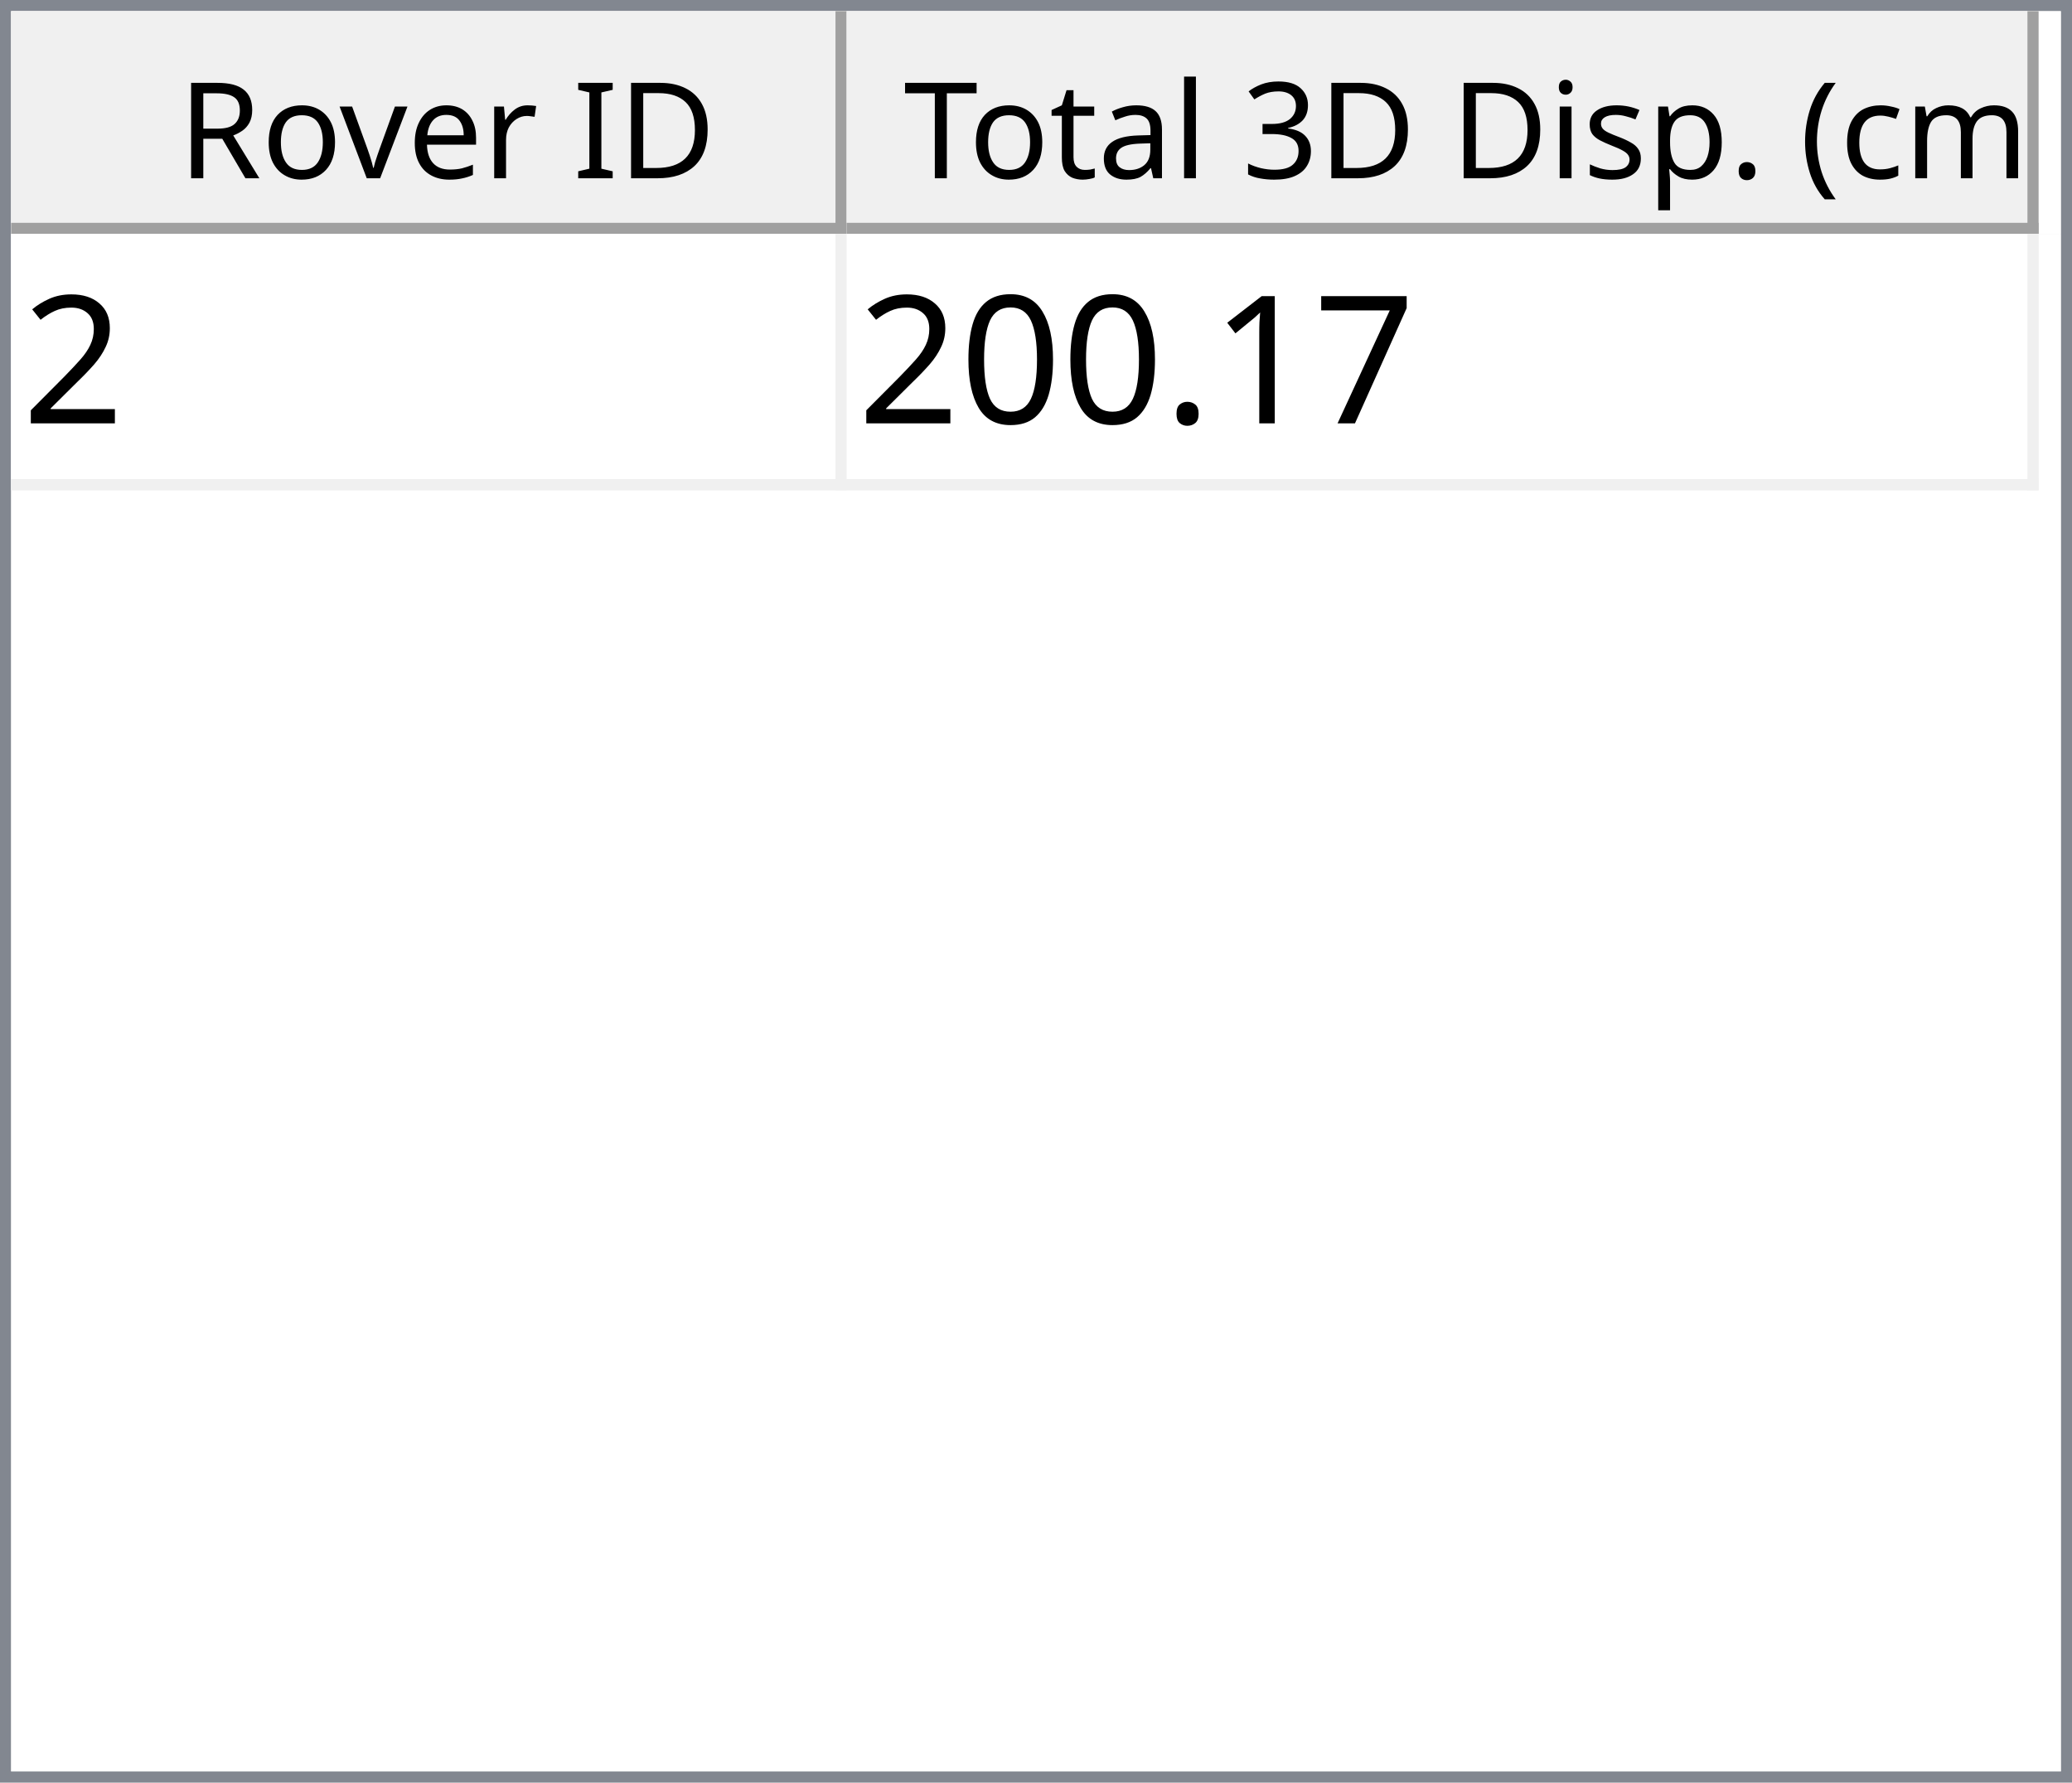
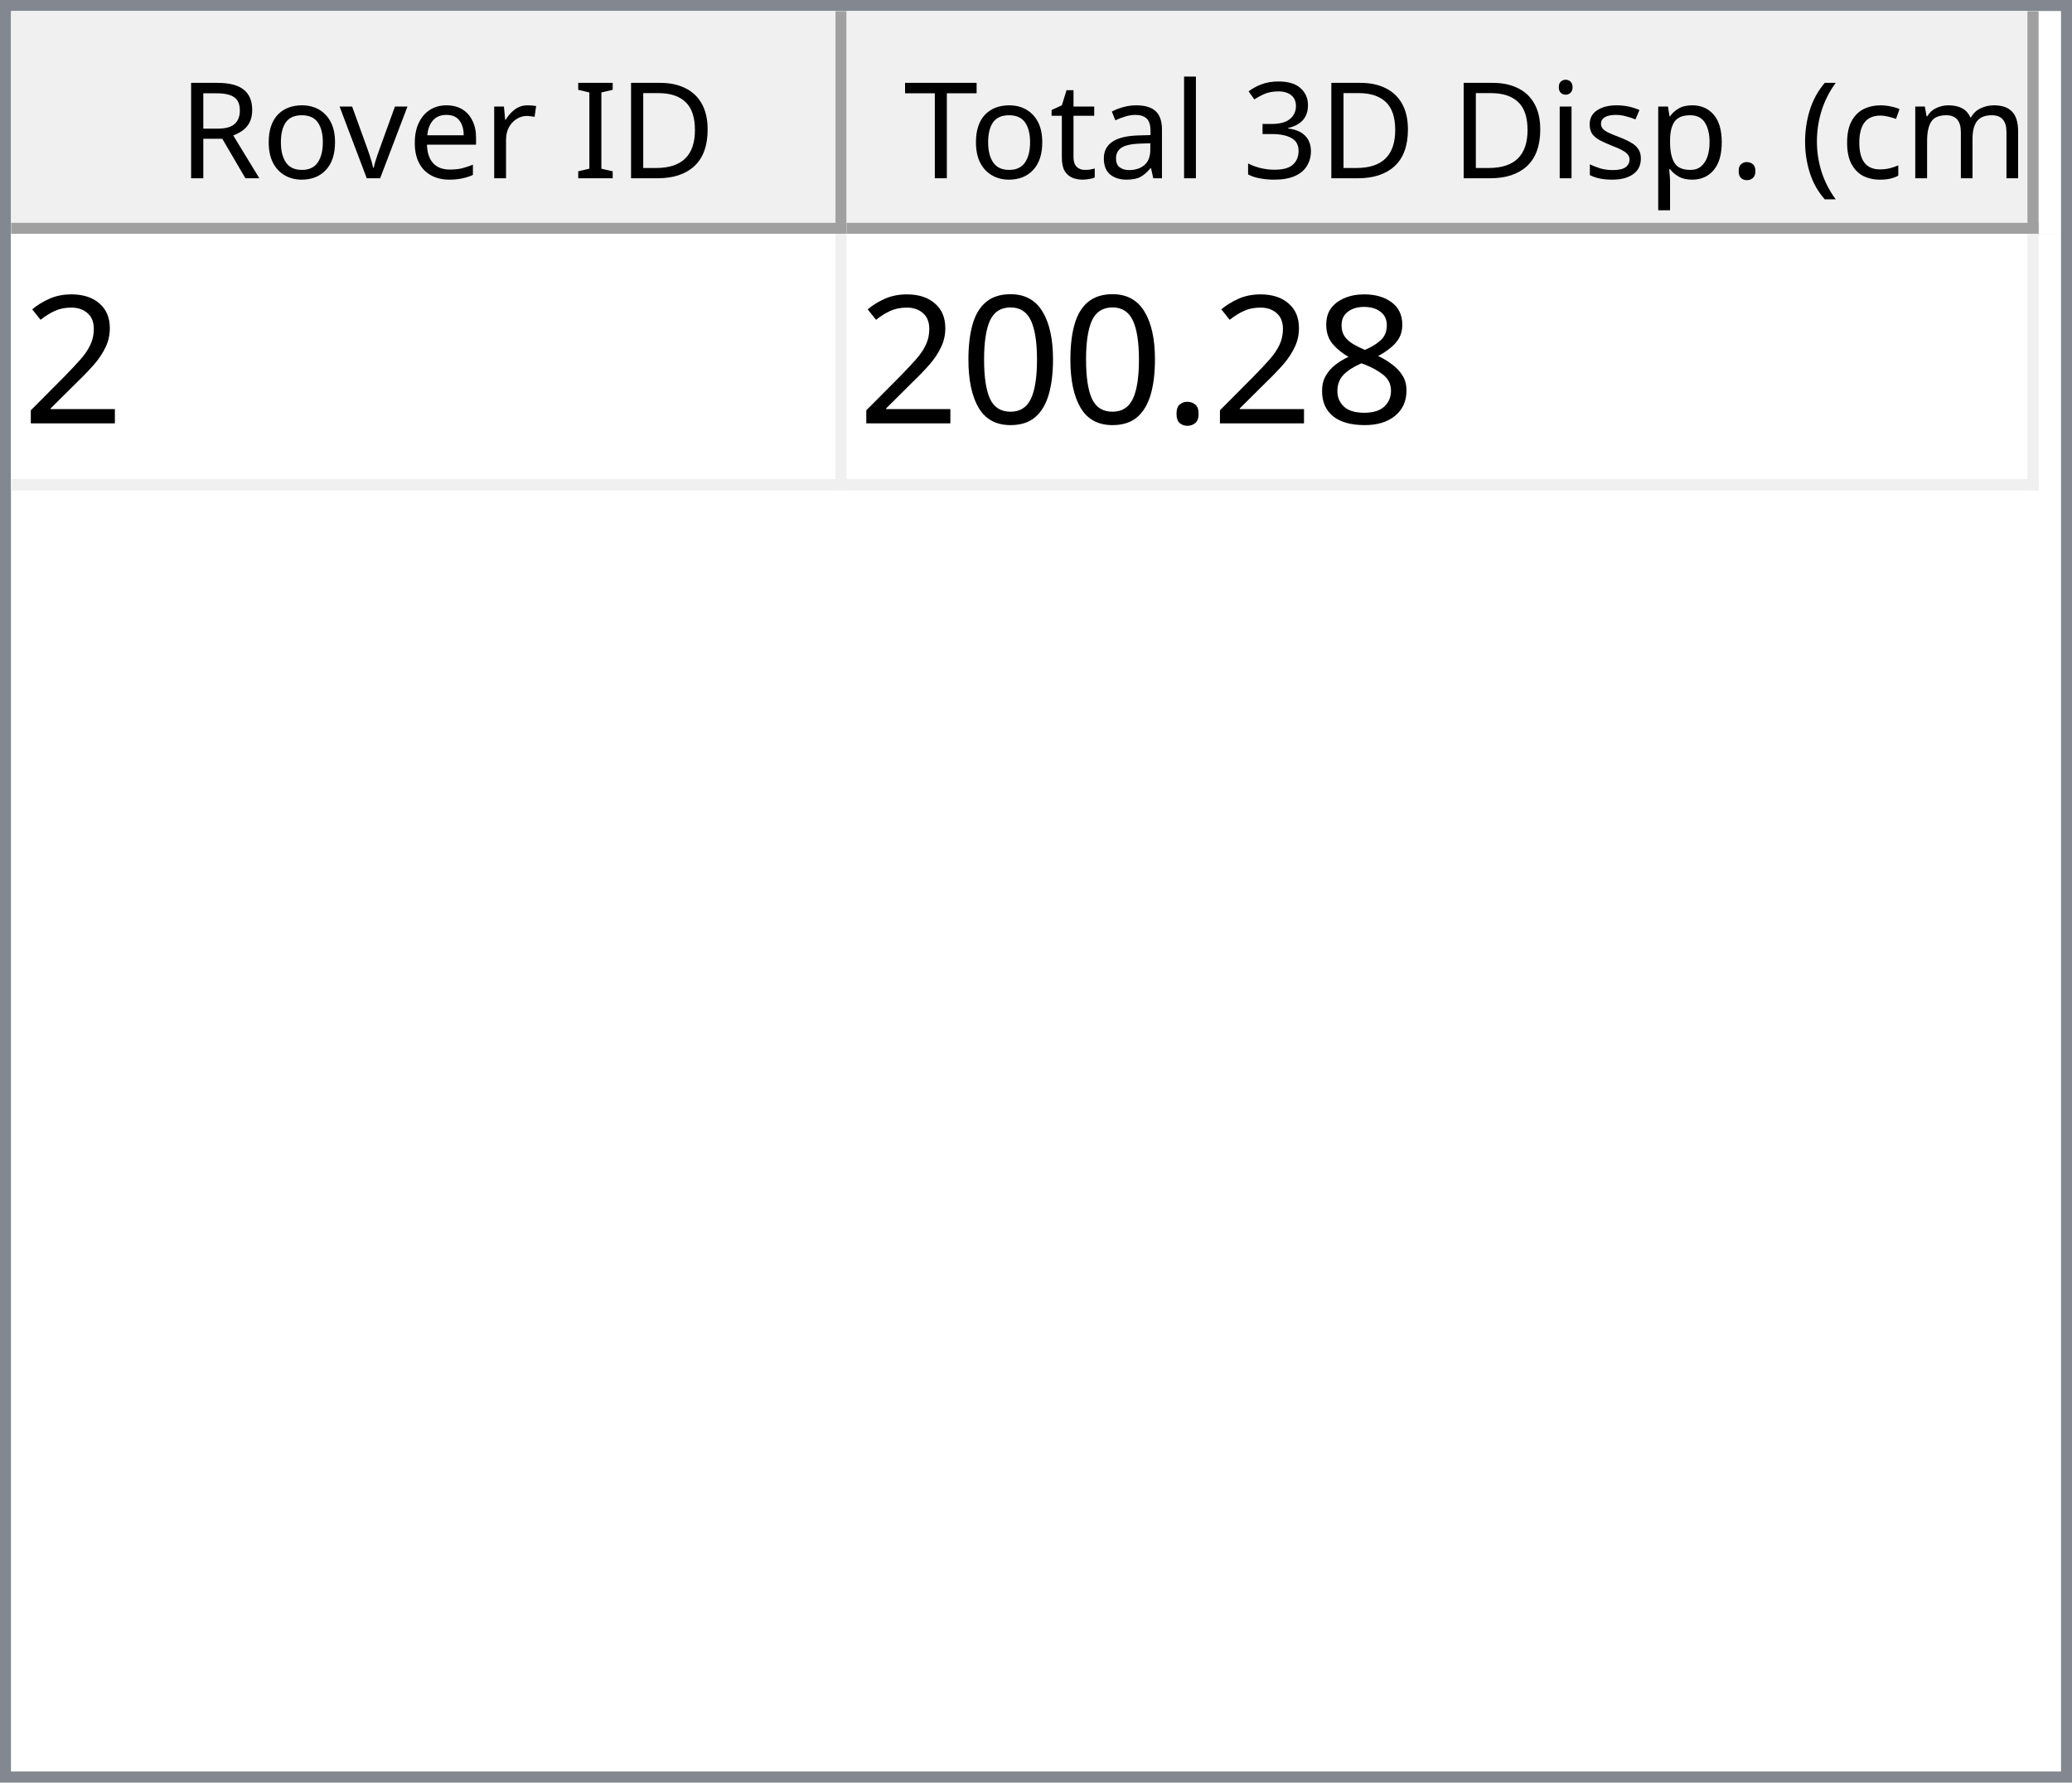
<svg xmlns="http://www.w3.org/2000/svg" style="fill-opacity:1; color-rendering:auto; color-interpolation:auto; text-rendering:auto; stroke:black; stroke-linecap:square; stroke-miterlimit:10; shape-rendering:auto; stroke-opacity:1; fill:black; stroke-dasharray:none; font-weight:normal; stroke-width:1; font-family:'Dialog'; font-style:normal; stroke-linejoin:miter; font-size:12px; stroke-dashoffset:0; image-rendering:auto;" width="186" height="160">
  <defs id="genericDefs" />
  <g>
    <defs id="defs1">
      <clipPath clipPathUnits="userSpaceOnUse" id="clipPath1">
        <path d="M0 0 L186 0 L186 160 L0 160 L0 0 Z" />
      </clipPath>
      <clipPath clipPathUnits="userSpaceOnUse" id="clipPath2">
        <path d="M0 0 L0 160 L186 160 L186 0 Z" />
      </clipPath>
      <clipPath clipPathUnits="userSpaceOnUse" id="clipPath3">
        <path d="M0 0 L0 20 L184 20 L184 0 Z" />
      </clipPath>
      <clipPath clipPathUnits="userSpaceOnUse" id="clipPath4">
        <path d="M0 0 L0 20 L75 20 L75 0 Z" />
      </clipPath>
      <clipPath clipPathUnits="userSpaceOnUse" id="clipPath5">
        <path d="M1 1 L1 19 L74 19 L74 1 Z" />
      </clipPath>
      <clipPath clipPathUnits="userSpaceOnUse" id="clipPath6">
        <path d="M0 0 L0 18 L73 18 L73 0 Z" />
      </clipPath>
      <clipPath clipPathUnits="userSpaceOnUse" id="clipPath7">
        <path d="M-0.5 -0.5 L-0.5 19.5 L74.5 19.5 L74.5 -0.5 Z" />
      </clipPath>
      <clipPath clipPathUnits="userSpaceOnUse" id="clipPath8">
        <path d="M0 0 L0 20 L107 20 L107 0 Z" />
      </clipPath>
      <clipPath clipPathUnits="userSpaceOnUse" id="clipPath9">
        <path d="M1 1 L1 19 L106 19 L106 1 Z" />
      </clipPath>
      <clipPath clipPathUnits="userSpaceOnUse" id="clipPath10">
        <path d="M0 0 L0 18 L105 18 L105 0 Z" />
      </clipPath>
      <clipPath clipPathUnits="userSpaceOnUse" id="clipPath11">
        <path d="M-0.5 -0.5 L-0.5 19.5 L106.5 19.5 L106.5 -0.5 Z" />
      </clipPath>
      <clipPath clipPathUnits="userSpaceOnUse" id="clipPath12">
        <path d="M0 0 L0 138 L184 138 L184 0 Z" />
      </clipPath>
      <clipPath clipPathUnits="userSpaceOnUse" id="clipPath13">
        <path d="M0 0 L0 23 L182 23 L182 0 Z" />
      </clipPath>
      <clipPath clipPathUnits="userSpaceOnUse" id="clipPath14">
        <path d="M-0.5 -0.5 L-0.5 22.5 L181.5 22.5 L181.5 -0.5 Z" />
      </clipPath>
      <clipPath clipPathUnits="userSpaceOnUse" id="clipPath15">
        <path d="M0 0 L0 22 L74 22 L74 0 Z" />
      </clipPath>
      <clipPath clipPathUnits="userSpaceOnUse" id="clipPath16">
        <path d="M0 0 L0 22 L106 22 L106 0 Z" />
      </clipPath>
      <font horiz-adv-x="64.551" id="font1">
        <font-face ascent="107.91" descent="25.098" units-per-em="100" style="font-style:normal; font-family:Segoe UI; font-weight:normal;" />
        <missing-glyph horiz-adv-x="64.551" d="M8.109 0 L8.109 68.266 L56.453 68.266 L56.453 0 L8.109 0 ZM15.328 7.234 L49.219 7.234 L49.219 61.031 L15.328 61.031 L15.328 7.234 Z" />
        <glyph unicode="D" horiz-adv-x="70.117" d="M9.188 0 L9.188 70.016 L28.516 70.016 Q65.531 70.016 65.531 35.891 Q65.531 19.672 55.25 9.836 Q44.969 0 27.734 0 L9.188 0 ZM17.391 62.594 L17.391 7.422 L27.828 7.422 Q41.609 7.422 49.273 14.797 Q56.938 22.172 56.938 35.688 Q56.938 62.594 28.328 62.594 L17.391 62.594 Z" />
        <glyph unicode="I" horiz-adv-x="26.611" d="M17.391 0 L9.188 0 L9.188 70.016 L17.391 70.016 L17.391 0 Z" />
        <glyph unicode=" " horiz-adv-x="27.393" d="" />
        <glyph unicode="r" horiz-adv-x="34.766" d="M34.188 41.891 Q32.078 43.5 28.125 43.5 Q23 43.5 19.555 38.672 Q16.109 33.844 16.109 25.484 L16.109 0 L8.109 0 L8.109 50 L16.109 50 L16.109 39.703 L16.312 39.703 Q18.016 44.969 21.531 47.922 Q25.047 50.875 29.391 50.875 Q32.516 50.875 34.188 50.203 L34.188 41.891 Z" />
        <glyph unicode="e" horiz-adv-x="52.295" d="M48.297 23 L12.984 23 Q13.188 14.656 17.484 10.109 Q21.781 5.562 29.297 5.562 Q37.75 5.562 44.828 11.141 L44.828 3.609 Q38.234 -1.172 27.391 -1.172 Q16.797 -1.172 10.742 5.641 Q4.688 12.453 4.688 24.812 Q4.688 36.469 11.305 43.82 Q17.922 51.172 27.734 51.172 Q37.547 51.172 42.922 44.828 Q48.297 38.484 48.297 27.203 L48.297 23 ZM40.094 29.781 Q40.047 36.719 36.75 40.578 Q33.453 44.438 27.594 44.438 Q21.922 44.438 17.969 40.383 Q14.016 36.328 13.094 29.781 L40.094 29.781 Z" />
        <glyph unicode="v" horiz-adv-x="47.9" d="M47.406 50 L27.484 0 L19.625 0 L0.688 50 L9.469 50 L22.172 13.672 Q23.578 9.672 23.922 6.688 L24.125 6.688 Q24.609 10.453 25.688 13.484 L38.969 50 L47.406 50 Z" />
        <glyph unicode="o" horiz-adv-x="58.594" d="M29 -1.172 Q17.922 -1.172 11.305 5.836 Q4.688 12.844 4.688 24.422 Q4.688 37.016 11.57 44.094 Q18.453 51.172 30.172 51.172 Q41.359 51.172 47.633 44.289 Q53.906 37.406 53.906 25.203 Q53.906 13.234 47.141 6.031 Q40.375 -1.172 29 -1.172 ZM29.594 44.438 Q21.875 44.438 17.383 39.188 Q12.891 33.938 12.891 24.703 Q12.891 15.828 17.43 10.695 Q21.969 5.562 29.594 5.562 Q37.359 5.562 41.531 10.594 Q45.703 15.625 45.703 24.906 Q45.703 34.281 41.531 39.359 Q37.359 44.438 29.594 44.438 Z" />
        <glyph unicode="R" horiz-adv-x="59.814" d="M59.375 0 L49.609 0 L37.891 19.625 Q36.281 22.359 34.766 24.289 Q33.25 26.219 31.664 27.438 Q30.078 28.656 28.25 29.219 Q26.422 29.781 24.125 29.781 L17.391 29.781 L17.391 0 L9.188 0 L9.188 70.016 L30.078 70.016 Q34.672 70.016 38.555 68.867 Q42.438 67.719 45.289 65.375 Q48.141 63.031 49.758 59.547 Q51.375 56.062 51.375 51.375 Q51.375 47.703 50.273 44.656 Q49.172 41.609 47.148 39.211 Q45.125 36.812 42.266 35.133 Q39.406 33.453 35.844 32.516 L35.844 32.328 Q37.594 31.547 38.891 30.547 Q40.188 29.547 41.359 28.18 Q42.531 26.812 43.68 25.078 Q44.828 23.344 46.234 21.047 L59.375 0 ZM17.391 62.594 L17.391 37.203 L28.516 37.203 Q31.594 37.203 34.203 38.133 Q36.812 39.062 38.719 40.797 Q40.625 42.531 41.703 45.047 Q42.781 47.562 42.781 50.688 Q42.781 56.297 39.141 59.445 Q35.5 62.594 28.609 62.594 L17.391 62.594 Z" />
        <glyph unicode=")" horiz-adv-x="30.176" d="M8.297 -15.922 L1.172 -15.922 Q16.406 2.344 16.406 26.812 Q16.406 51.469 1.078 70.016 L8.297 70.016 Q23.531 52.156 23.531 26.703 Q23.531 1.375 8.297 -15.922 Z" />
        <glyph unicode="m" horiz-adv-x="86.133" d="M79.109 0 L71.094 0 L71.094 28.719 Q71.094 37.016 68.531 40.727 Q65.969 44.438 59.906 44.438 Q54.781 44.438 51.195 39.75 Q47.609 35.062 47.609 28.516 L47.609 0 L39.594 0 L39.594 29.688 Q39.594 44.438 28.219 44.438 Q22.953 44.438 19.531 40.016 Q16.109 35.594 16.109 28.516 L16.109 0 L8.109 0 L8.109 50 L16.109 50 L16.109 42.094 L16.312 42.094 Q21.625 51.172 31.844 51.172 Q36.969 51.172 40.773 48.312 Q44.578 45.453 46 40.828 Q51.562 51.172 62.594 51.172 Q79.109 51.172 79.109 30.812 L79.109 0 Z" />
        <glyph unicode="c" horiz-adv-x="46.191" d="M42.188 2.297 Q36.422 -1.172 28.516 -1.172 Q17.828 -1.172 11.258 5.789 Q4.688 12.75 4.688 23.828 Q4.688 36.188 11.766 43.68 Q18.844 51.172 30.672 51.172 Q37.25 51.172 42.281 48.734 L42.281 40.531 Q36.719 44.438 30.375 44.438 Q22.703 44.438 17.797 38.945 Q12.891 33.453 12.891 24.516 Q12.891 15.719 17.508 10.641 Q22.125 5.562 29.891 5.562 Q36.422 5.562 42.188 9.906 L42.188 2.297 Z" />
        <glyph unicode="(" horiz-adv-x="30.176" d="M29.109 -15.922 L21.969 -15.922 Q6.844 1.375 6.844 26.703 Q6.844 52.156 21.969 70.016 L29.203 70.016 Q13.875 51.469 13.875 26.812 Q13.875 2.344 29.109 -15.922 Z" />
        <glyph unicode="." horiz-adv-x="21.68" d="M10.891 -1.078 Q8.641 -1.078 7.055 0.539 Q5.469 2.156 5.469 4.391 Q5.469 6.641 7.055 8.273 Q8.641 9.906 10.891 9.906 Q13.188 9.906 14.797 8.273 Q16.406 6.641 16.406 4.391 Q16.406 2.156 14.797 0.539 Q13.188 -1.078 10.891 -1.078 Z" />
        <glyph unicode="p" horiz-adv-x="58.789" d="M16.312 7.234 L16.109 7.234 L16.109 -23 L8.109 -23 L8.109 50 L16.109 50 L16.109 41.219 L16.312 41.219 Q22.219 51.172 33.594 51.172 Q43.266 51.172 48.688 44.461 Q54.109 37.75 54.109 26.469 Q54.109 13.922 48 6.375 Q41.891 -1.172 31.297 -1.172 Q21.578 -1.172 16.312 7.234 ZM16.109 27.391 L16.109 20.406 Q16.109 14.203 20.141 9.883 Q24.172 5.562 30.375 5.562 Q37.641 5.562 41.773 11.133 Q45.906 16.703 45.906 26.609 Q45.906 34.969 42.047 39.703 Q38.188 44.438 31.594 44.438 Q24.609 44.438 20.359 39.578 Q16.109 34.719 16.109 27.391 Z" />
        <glyph unicode="s" horiz-adv-x="42.432" d="M5.078 1.812 L5.078 10.406 Q11.625 5.562 19.484 5.562 Q30.031 5.562 30.031 12.594 Q30.031 14.594 29.125 15.992 Q28.219 17.391 26.68 18.461 Q25.141 19.531 23.07 20.383 Q21 21.234 18.609 22.172 Q15.281 23.484 12.766 24.828 Q10.25 26.172 8.57 27.859 Q6.891 29.547 6.031 31.695 Q5.172 33.844 5.172 36.719 Q5.172 40.234 6.789 42.945 Q8.406 45.656 11.086 47.484 Q13.766 49.312 17.211 50.242 Q20.656 51.172 24.312 51.172 Q30.812 51.172 35.938 48.922 L35.938 40.828 Q30.422 44.438 23.25 44.438 Q21 44.438 19.195 43.922 Q17.391 43.406 16.094 42.477 Q14.797 41.547 14.086 40.258 Q13.375 38.969 13.375 37.406 Q13.375 35.453 14.086 34.133 Q14.797 32.812 16.164 31.789 Q17.531 30.766 19.484 29.938 Q21.438 29.109 23.922 28.125 Q27.25 26.859 29.883 25.516 Q32.516 24.172 34.375 22.484 Q36.234 20.797 37.234 18.602 Q38.234 16.406 38.234 13.375 Q38.234 9.672 36.602 6.938 Q34.969 4.203 32.234 2.398 Q29.5 0.594 25.93 -0.289 Q22.359 -1.172 18.453 -1.172 Q10.75 -1.172 5.078 1.812 Z" />
        <glyph unicode="i" horiz-adv-x="24.219" d="M12.203 62.703 Q10.062 62.703 8.547 64.164 Q7.031 65.625 7.031 67.875 Q7.031 70.125 8.547 71.609 Q10.062 73.094 12.203 73.094 Q14.406 73.094 15.945 71.609 Q17.484 70.125 17.484 67.875 Q17.484 65.719 15.945 64.211 Q14.406 62.703 12.203 62.703 ZM16.109 0 L8.109 0 L8.109 50 L16.109 50 L16.109 0 Z" />
        <glyph unicode="3" horiz-adv-x="53.906" d="M46.531 19.828 Q46.531 15.094 44.75 11.211 Q42.969 7.328 39.719 4.57 Q36.469 1.812 31.93 0.297 Q27.391 -1.219 21.922 -1.219 Q11.922 -1.219 6 2.594 L6 11.188 Q13.094 5.609 22.219 5.609 Q25.875 5.609 28.828 6.539 Q31.781 7.469 33.906 9.227 Q36.031 10.984 37.18 13.477 Q38.328 15.969 38.328 19.094 Q38.328 32.812 18.797 32.812 L12.984 32.812 L12.984 39.594 L18.5 39.594 Q35.797 39.594 35.797 52.484 Q35.797 64.406 22.609 64.406 Q15.188 64.406 8.688 59.422 L8.688 67.188 Q15.375 71.188 24.609 71.188 Q29 71.188 32.57 69.969 Q36.141 68.75 38.68 66.555 Q41.219 64.359 42.609 61.281 Q44 58.203 44 54.5 Q44 40.672 30.031 36.719 L30.031 36.531 Q33.594 36.141 36.625 34.797 Q39.656 33.453 41.852 31.305 Q44.047 29.156 45.289 26.25 Q46.531 23.344 46.531 19.828 Z" />
        <glyph unicode="l" horiz-adv-x="24.219" d="M16.109 0 L8.109 0 L8.109 74.031 L16.109 74.031 L16.109 0 Z" />
        <glyph unicode="a" horiz-adv-x="50.879" d="M43.891 0 L35.891 0 L35.891 7.812 L35.688 7.812 Q30.469 -1.172 20.312 -1.172 Q12.844 -1.172 8.617 2.781 Q4.391 6.734 4.391 13.281 Q4.391 27.297 20.906 29.594 L35.891 31.688 Q35.891 44.438 25.594 44.438 Q16.547 44.438 9.281 38.281 L9.281 46.484 Q16.656 51.172 26.266 51.172 Q43.891 51.172 43.891 32.516 L43.891 0 ZM35.891 25.297 L23.828 23.641 Q18.266 22.859 15.43 20.875 Q12.594 18.891 12.594 13.875 Q12.594 10.203 15.211 7.883 Q17.828 5.562 22.172 5.562 Q28.125 5.562 32.008 9.742 Q35.891 13.922 35.891 20.312 L35.891 25.297 Z" />
        <glyph unicode="t" horiz-adv-x="33.887" d="M31.297 0.484 Q28.469 -1.078 23.828 -1.078 Q10.688 -1.078 10.688 13.578 L10.688 43.172 L2.094 43.172 L2.094 50 L10.688 50 L10.688 62.203 L18.703 64.797 L18.703 50 L31.297 50 L31.297 43.172 L18.703 43.172 L18.703 14.984 Q18.703 9.969 20.414 7.82 Q22.125 5.672 26.078 5.672 Q29.109 5.672 31.297 7.328 L31.297 0.484 Z" />
        <glyph unicode="T" horiz-adv-x="52.393" d="M50.594 62.594 L30.375 62.594 L30.375 0 L22.172 0 L22.172 62.594 L2 62.594 L2 70.016 L50.594 70.016 L50.594 62.594 Z" />
      </font>
      <font horiz-adv-x="75.0" id="font2">
        <font-face ascent="100.537" descent="21.973" units-per-em="100" style="font-style:normal; font-family:sans-serif; font-weight:normal;" />
        <missing-glyph horiz-adv-x="75.0" d="M12.5 0 L12.5 62.5 L62.5 62.5 L62.5 0 L12.5 0 ZM14.062 1.562 L60.938 1.562 L60.938 60.938 L14.062 60.938 L14.062 1.562 Z" />
        <glyph unicode="2" horiz-adv-x="55.615" d="M50.344 8.453 L50.344 0 L3.031 0 Q2.938 3.172 4.047 6.109 Q5.859 10.938 9.836 15.625 Q13.812 20.312 21.344 26.469 Q33.016 36.031 37.117 41.625 Q41.219 47.219 41.219 52.203 Q41.219 57.422 37.477 61.008 Q33.734 64.594 27.734 64.594 Q21.391 64.594 17.578 60.789 Q13.766 56.984 13.719 50.25 L4.688 51.172 Q5.609 61.281 11.664 66.578 Q17.719 71.875 27.938 71.875 Q38.234 71.875 44.242 66.164 Q50.25 60.453 50.25 52 Q50.25 47.703 48.492 43.555 Q46.734 39.406 42.656 34.812 Q38.578 30.219 29.109 22.219 Q21.188 15.578 18.945 13.211 Q16.703 10.844 15.234 8.453 L50.344 8.453 Z" />
-         <glyph unicode="7" horiz-adv-x="55.615" d="M4.734 62.203 L4.734 70.656 L51.078 70.656 L51.078 63.812 Q44.234 56.547 37.523 44.484 Q30.812 32.422 27.156 19.672 Q24.516 10.688 23.781 0 L14.75 0 Q14.891 8.453 18.062 20.414 Q21.234 32.375 27.172 43.484 Q33.109 54.594 39.797 62.203 L4.734 62.203 Z" />
-         <glyph unicode="1" horiz-adv-x="55.615" d="M37.25 0 L28.469 0 L28.469 56 Q25.297 52.984 20.141 49.953 Q14.984 46.922 10.891 45.406 L10.891 53.906 Q18.266 57.375 23.781 62.305 Q29.297 67.234 31.594 71.875 L37.25 71.875 L37.25 0 Z" />
+         <glyph unicode="8" horiz-adv-x="55.615" d="M17.672 38.812 Q12.203 40.828 9.57 44.539 Q6.938 48.25 6.938 53.422 Q6.938 61.234 12.555 66.555 Q18.172 71.875 27.484 71.875 Q36.859 71.875 42.578 66.43 Q48.297 60.984 48.297 53.172 Q48.297 48.188 45.68 44.508 Q43.062 40.828 37.75 38.812 Q44.344 36.672 47.781 31.883 Q51.219 27.094 51.219 20.453 Q51.219 11.281 44.727 5.031 Q38.234 -1.219 27.641 -1.219 Q17.047 -1.219 10.547 5.055 Q4.047 11.328 4.047 20.703 Q4.047 27.688 7.594 32.398 Q11.141 37.109 17.672 38.812 ZM15.922 53.719 Q15.922 48.641 19.195 45.414 Q22.469 42.188 27.688 42.188 Q32.766 42.188 36.016 45.383 Q39.266 48.578 39.266 53.219 Q39.266 58.062 35.914 61.359 Q32.562 64.656 27.594 64.656 Q22.562 64.656 19.242 61.43 Q15.922 58.203 15.922 53.719 ZM13.094 20.656 Q13.094 16.891 14.875 13.375 Q16.656 9.859 20.172 7.93 Q23.688 6 27.734 6 Q34.031 6 38.133 10.055 Q42.234 14.109 42.234 20.359 Q42.234 26.703 38.016 30.859 Q33.797 35.016 27.438 35.016 Q21.234 35.016 17.164 30.914 Q13.094 26.812 13.094 20.656 Z" />
        <glyph unicode="." horiz-adv-x="27.783" d="M9.078 0 L9.078 10.016 L19.094 10.016 L19.094 0 L9.078 0 Z" />
        <glyph unicode="0" horiz-adv-x="55.615" d="M4.156 35.297 Q4.156 48 6.766 55.742 Q9.375 63.484 14.523 67.68 Q19.672 71.875 27.484 71.875 Q33.25 71.875 37.594 69.555 Q41.938 67.234 44.773 62.867 Q47.609 58.5 49.219 52.227 Q50.828 45.953 50.828 35.297 Q50.828 22.703 48.242 14.969 Q45.656 7.234 40.508 3.008 Q35.359 -1.219 27.484 -1.219 Q17.141 -1.219 11.234 6.203 Q4.156 15.141 4.156 35.297 ZM13.188 35.297 Q13.188 17.672 17.312 11.836 Q21.438 6 27.484 6 Q33.547 6 37.672 11.859 Q41.797 17.719 41.797 35.297 Q41.797 52.984 37.672 58.789 Q33.547 64.594 27.391 64.594 Q21.344 64.594 17.719 59.469 Q13.188 52.938 13.188 35.297 Z" />
      </font>
    </defs>
    <g style="fill:white; stroke:white;">
      <rect x="0" y="0" width="186" style="clip-path:url(#clipPath1); stroke:none;" height="160" />
    </g>
    <g style="fill:white; text-rendering:optimizeSpeed; color-rendering:optimizeSpeed; image-rendering:optimizeSpeed; shape-rendering:crispEdges; stroke:white; color-interpolation:sRGB;">
      <rect x="0" width="186" height="160" y="0" style="stroke:none;" />
      <path style="stroke:none;" d="M0 160 L186 160 L186 0 L0 0 Z" />
    </g>
    <g style="fill:rgb(240,240,240); font-family:'Segoe UI'; stroke:rgb(240,240,240);">
      <rect x="0" y="0" width="186" style="clip-path:url(#clipPath2); stroke:none;" height="160" />
    </g>
    <g style="fill:rgb(130,135,144); font-family:'Segoe UI'; stroke:rgb(130,135,144);">
      <path d="M0 0 L186 0 L186 160 L0 160 L0 0 ZM1 1 L185 1 L185 159 L1 159 L1 1 Z" style="fill-rule:evenodd; clip-path:url(#clipPath2); stroke:none;" />
    </g>
    <g style="fill:white; font-family:'Segoe UI'; stroke:white;" transform="translate(1,1)">
      <rect x="0" y="0" width="184" style="clip-path:url(#clipPath3); stroke:none;" height="20" />
    </g>
    <g style="fill:rgb(240,240,240); font-family:'Segoe UI'; stroke:rgb(240,240,240);" transform="translate(1,1)">
      <rect x="0" y="0" width="75" style="clip-path:url(#clipPath4); stroke:none;" height="20" />
    </g>
    <g style="font-family:'Segoe UI';" transform="translate(2,2)">
      <text x="14" xml:space="preserve" y="14" style="clip-path:url(#clipPath6); stroke:none;">Rover ID</text>
    </g>
    <g style="fill:rgb(160,160,160); font-family:'Segoe UI'; stroke:rgb(160,160,160); stroke-linejoin:bevel;" transform="translate(1.5,1.5)">
      <line x1="74" x2="74" y1="0" style="fill:none; clip-path:url(#clipPath7);" y2="19" />
    </g>
    <g style="fill:rgb(160,160,160); font-family:'Segoe UI'; stroke:rgb(160,160,160); stroke-linejoin:bevel;" transform="matrix(1,0,0,1,1,1) translate(0.5,0.5)">
      <line x1="0" x2="74" y1="19" style="fill:none; clip-path:url(#clipPath7);" y2="19" />
    </g>
    <g style="fill:rgb(240,240,240); font-family:'Segoe UI'; stroke:rgb(240,240,240);" transform="translate(76,1)">
      <rect x="0" y="0" width="107" style="clip-path:url(#clipPath8); stroke:none;" height="20" />
    </g>
    <g style="font-family:'Segoe UI';" transform="translate(77,2)">
      <text x="1" xml:space="preserve" y="14" style="clip-path:url(#clipPath10); stroke:none;"> Total 3D Disp. (cm)</text>
    </g>
    <g style="fill:rgb(160,160,160); font-family:'Segoe UI'; stroke:rgb(160,160,160); stroke-linejoin:bevel;" transform="translate(76.5,1.5)">
      <line x1="106" x2="106" y1="0" style="fill:none; clip-path:url(#clipPath11);" y2="19" />
    </g>
    <g style="fill:rgb(160,160,160); font-family:'Segoe UI'; stroke:rgb(160,160,160); stroke-linejoin:bevel;" transform="matrix(1,0,0,1,76,1) translate(0.5,0.5)">
      <line x1="0" x2="106" y1="19" style="fill:none; clip-path:url(#clipPath11);" y2="19" />
    </g>
    <g style="fill:white; font-family:'Segoe UI'; stroke:white;" transform="translate(1,21)">
      <rect x="0" y="0" width="184" style="clip-path:url(#clipPath12); stroke:none;" height="138" />
    </g>
    <g style="fill:rgb(240,240,240); font-size:16px; font-family:sans-serif; stroke:rgb(240,240,240);" transform="translate(1,21)">
      <rect x="0" y="0" width="182" style="clip-path:url(#clipPath13); stroke:none;" height="23" />
      <line transform="translate(0.5,0.5)" x1="0" x2="181" y1="22" style="clip-path:url(#clipPath14); fill:none; stroke-linejoin:bevel;" y2="22" />
    </g>
    <g transform="matrix(1,0,0,1,1,21) translate(0.5,0.5)" style="fill:rgb(240,240,240); font-size:16px; font-family:sans-serif; stroke:rgb(240,240,240); stroke-linejoin:bevel;">
      <line x1="74" x2="74" y1="0" style="fill:none; clip-path:url(#clipPath14);" y2="22" />
    </g>
    <g transform="matrix(1,0,0,1,1,21) translate(0.5,0.5)" style="fill:rgb(240,240,240); font-size:16px; font-family:sans-serif; stroke:rgb(240,240,240); stroke-linejoin:bevel;">
      <line x1="181" x2="181" y1="0" style="fill:none; clip-path:url(#clipPath14);" y2="22" />
    </g>
    <g style="fill:white; font-size:16px; font-family:sans-serif; stroke:white;" transform="matrix(1,0,0,1,1,21)">
      <rect x="0" y="0" width="74" style="clip-path:url(#clipPath15); stroke:none;" height="22" />
      <text x="1" y="17" style="fill:black; clip-path:url(#clipPath15); stroke:none;" xml:space="preserve">2</text>
    </g>
    <g style="fill:white; font-size:16px; font-family:sans-serif; stroke:white;" transform="matrix(1,0,0,1,1,21) translate(75,0)">
      <rect x="0" y="0" width="106" style="clip-path:url(#clipPath16); stroke:none;" height="22" />
-       <text x="1" y="17" style="fill:black; clip-path:url(#clipPath16); stroke:none;" xml:space="preserve">200.17</text>
+       <text x="1" y="17" style="fill:black; clip-path:url(#clipPath16); stroke:none;" xml:space="preserve">200.28</text>
    </g>
  </g>
</svg>
